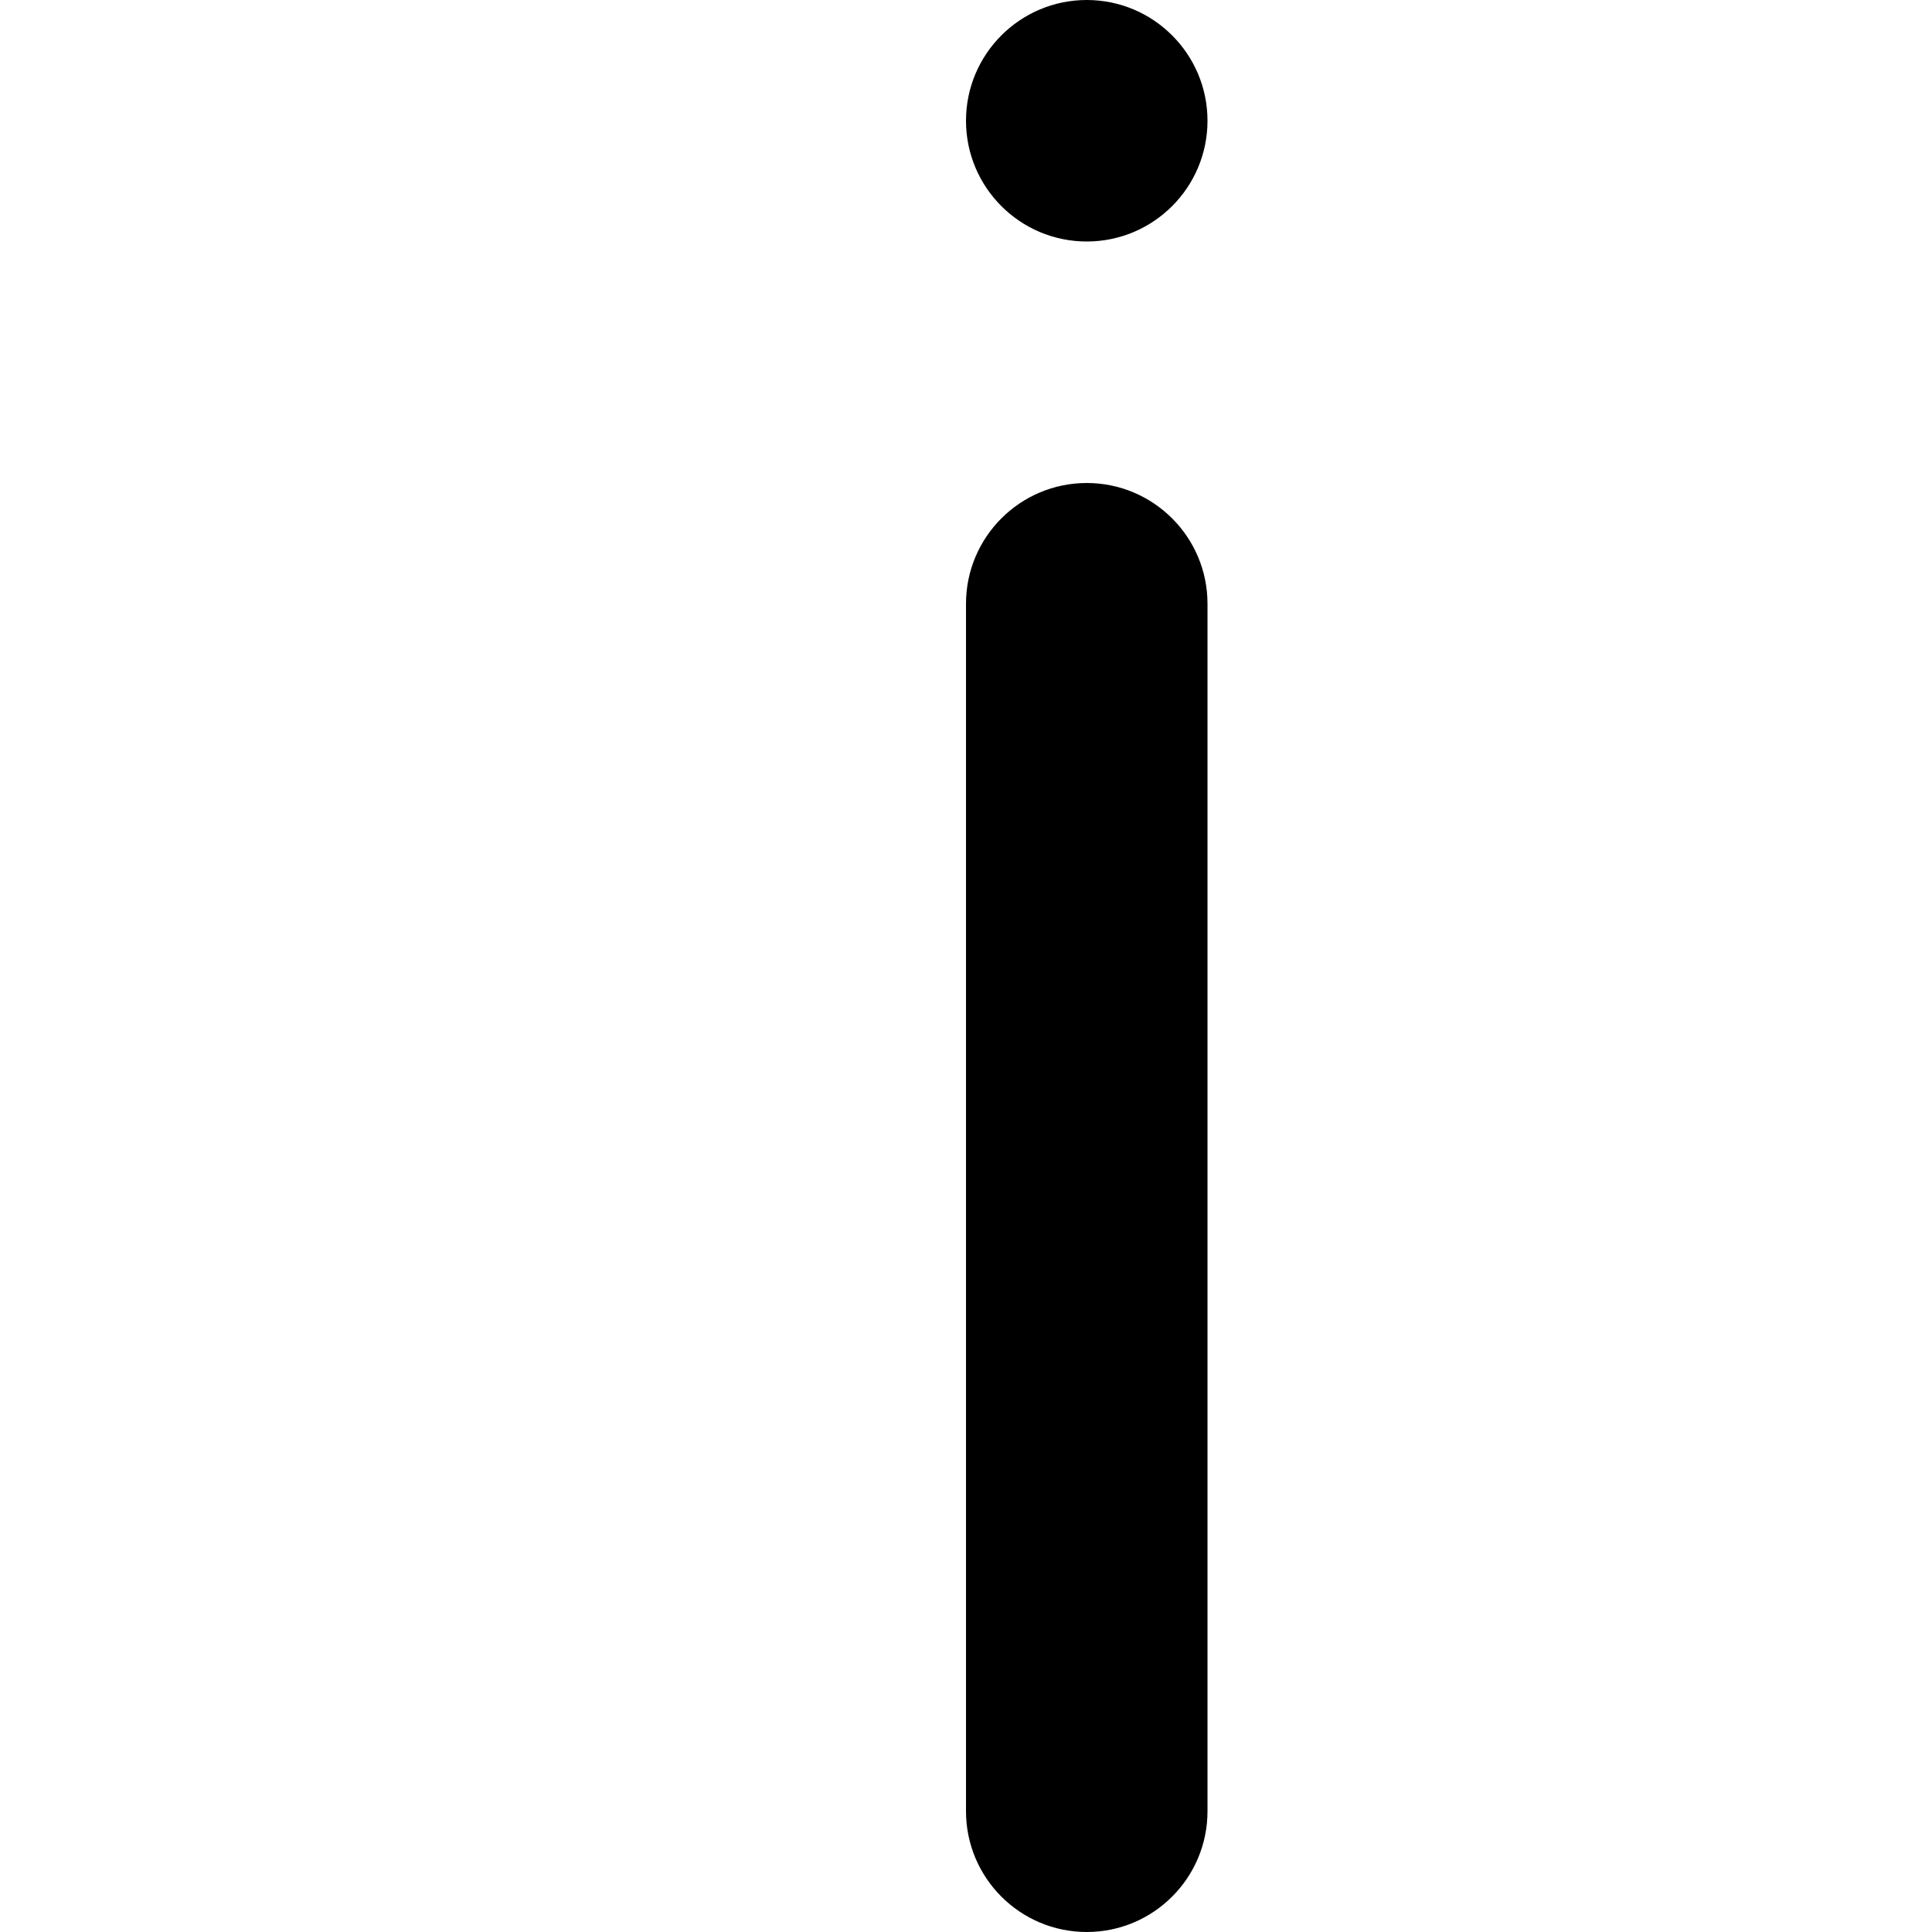
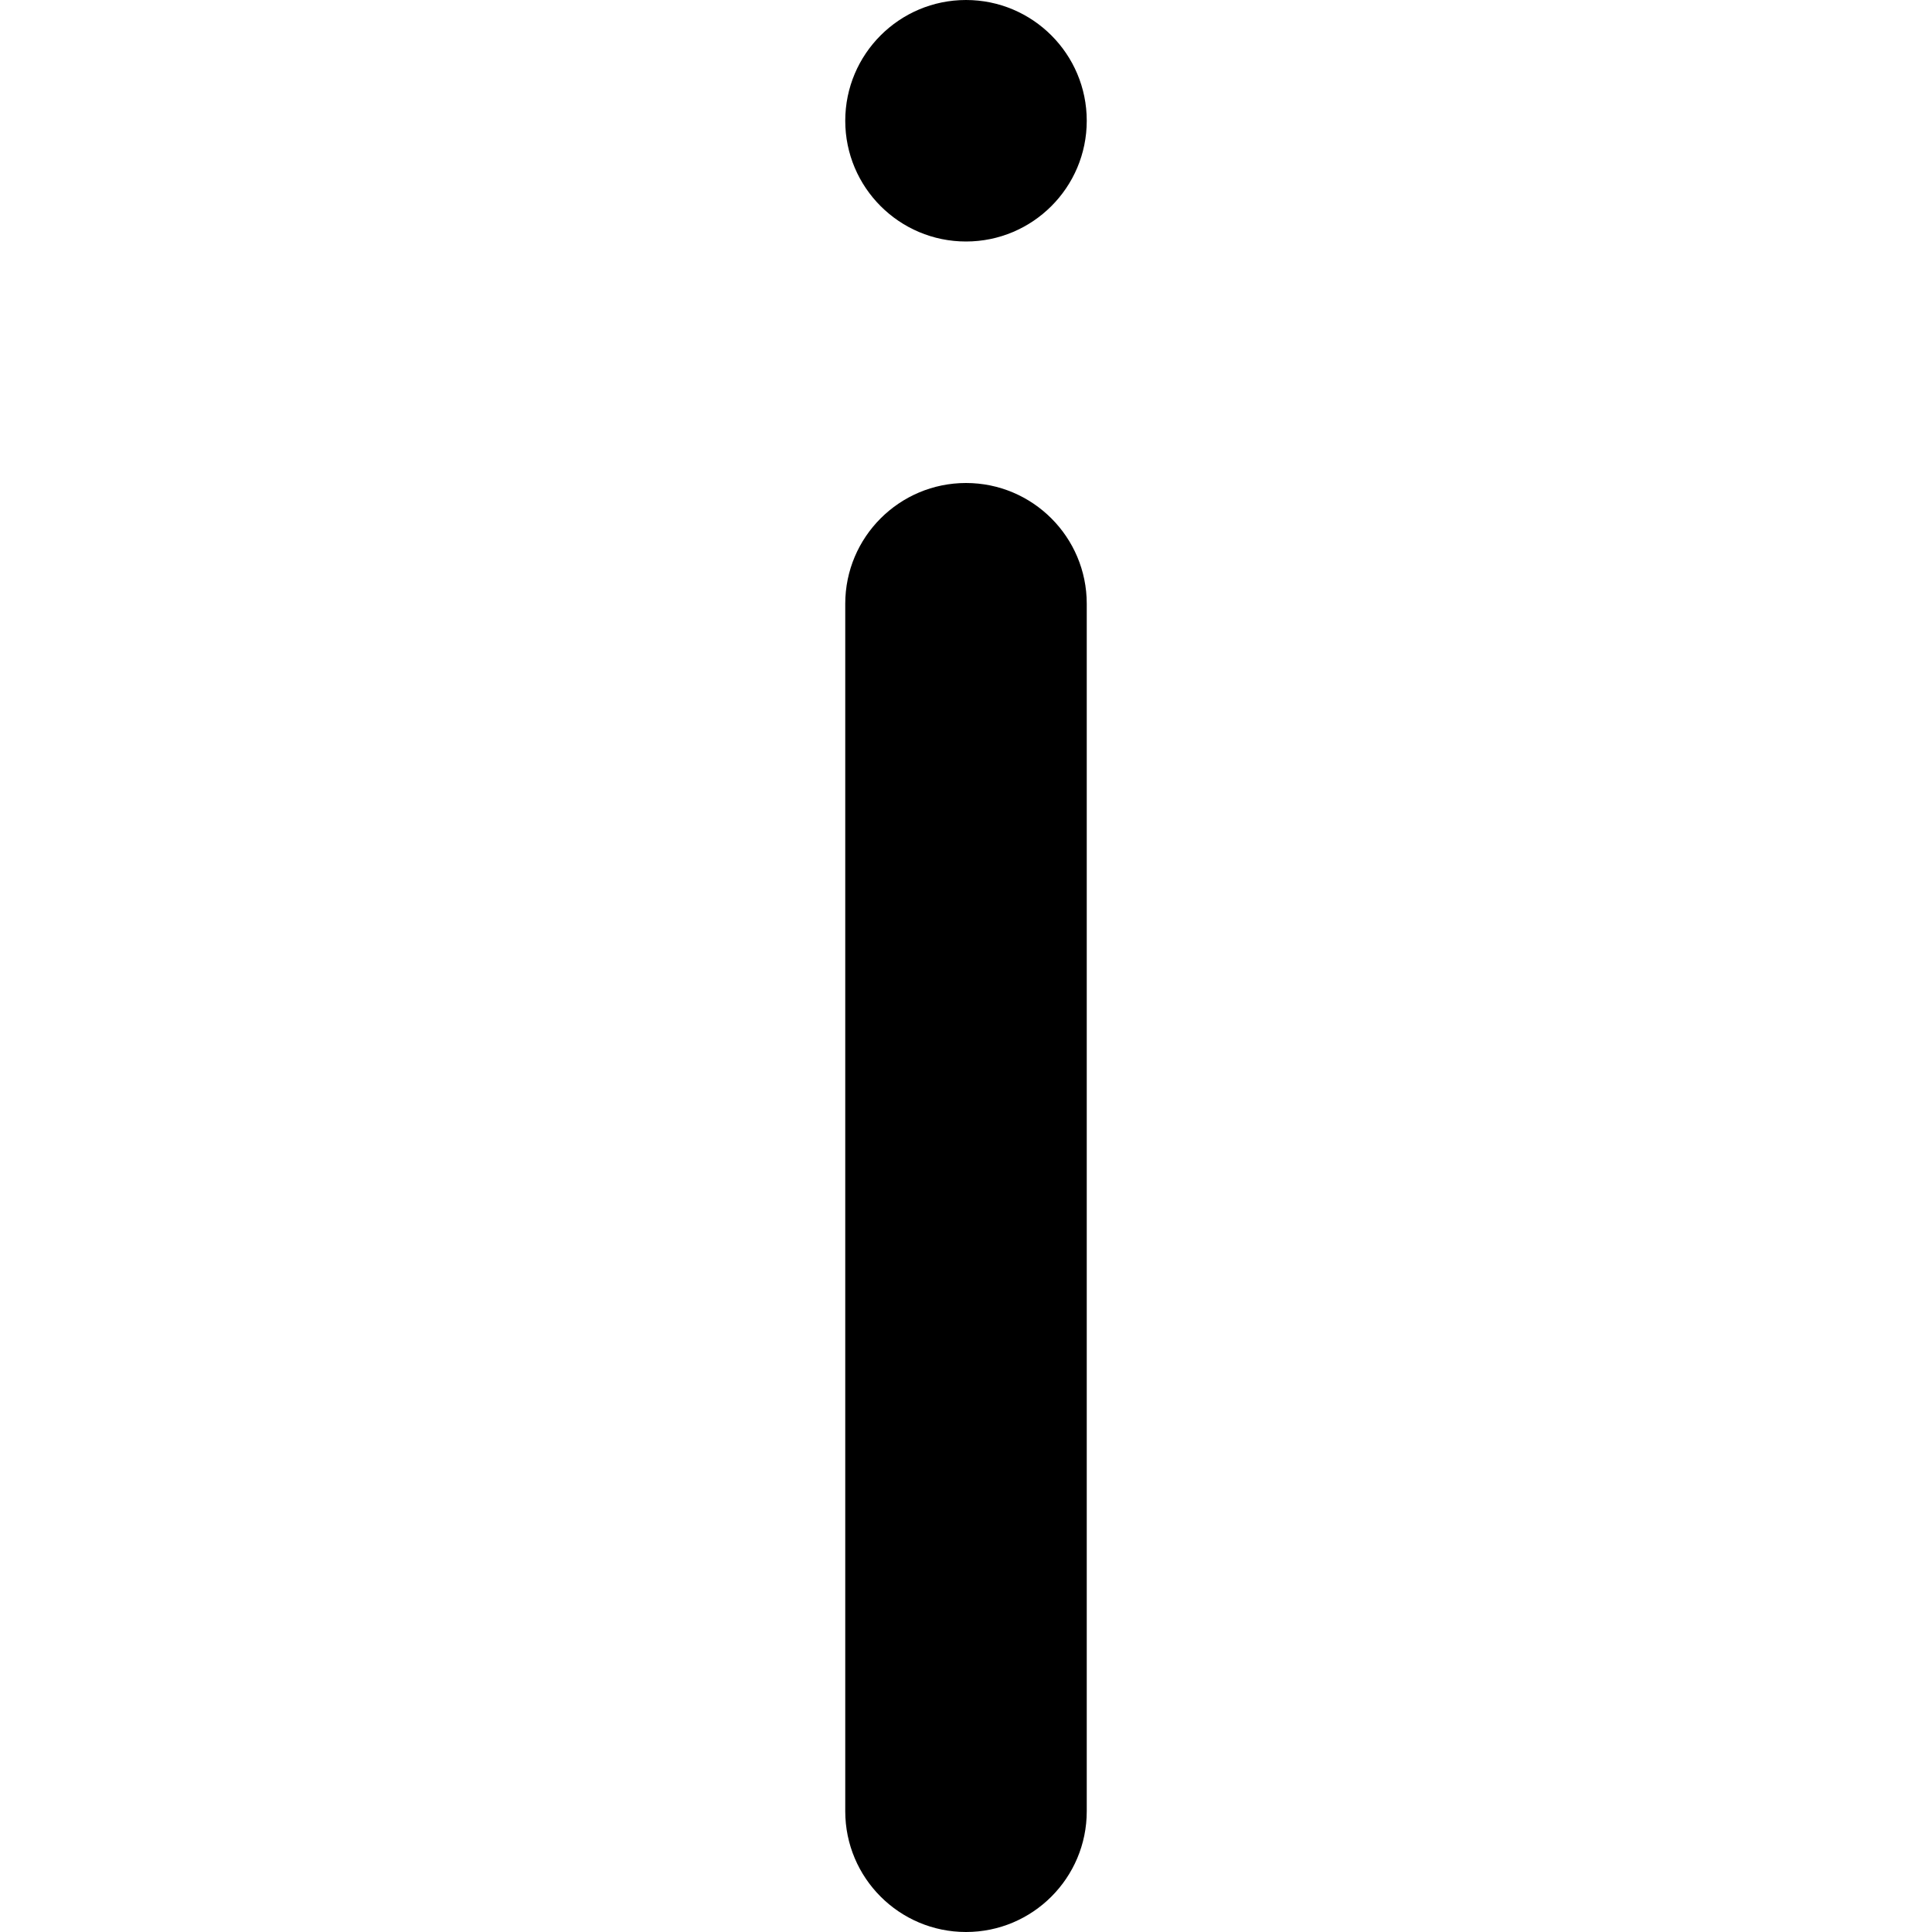
<svg xmlns="http://www.w3.org/2000/svg" width="8" height="8" viewBox="0 0 8 8">
-   <path d="M4.5 1C4.224 1 4 .776 4 .5c0-.276.224-.5.5-.5.276 0 .5.224.5.5 0 .276-.224.5-.5.5zm0 1c.276 0 .5.224.5.5l0 5c0 .276-.224.5-.5.5-.276 0-.5-.224-.5-.5l0-5c0-.276.224-.5.5-.5z" fill="#000" fill-rule="evenodd" />
+   <path d="M4 1c-.276 0-.5-.224-.5-.5 0-.276.224-.5.5-.5.276 0 .5.224.5.5 0 .276-.224.5-.5.5zm0 1c.276 0 .5.224.5.5l0 5c0 .276-.224.5-.5.5-.276 0-.5-.224-.5-.5l0-5c0-.276.224-.5.5-.5z" fill="#000" fill-rule="evenodd" />
</svg>
